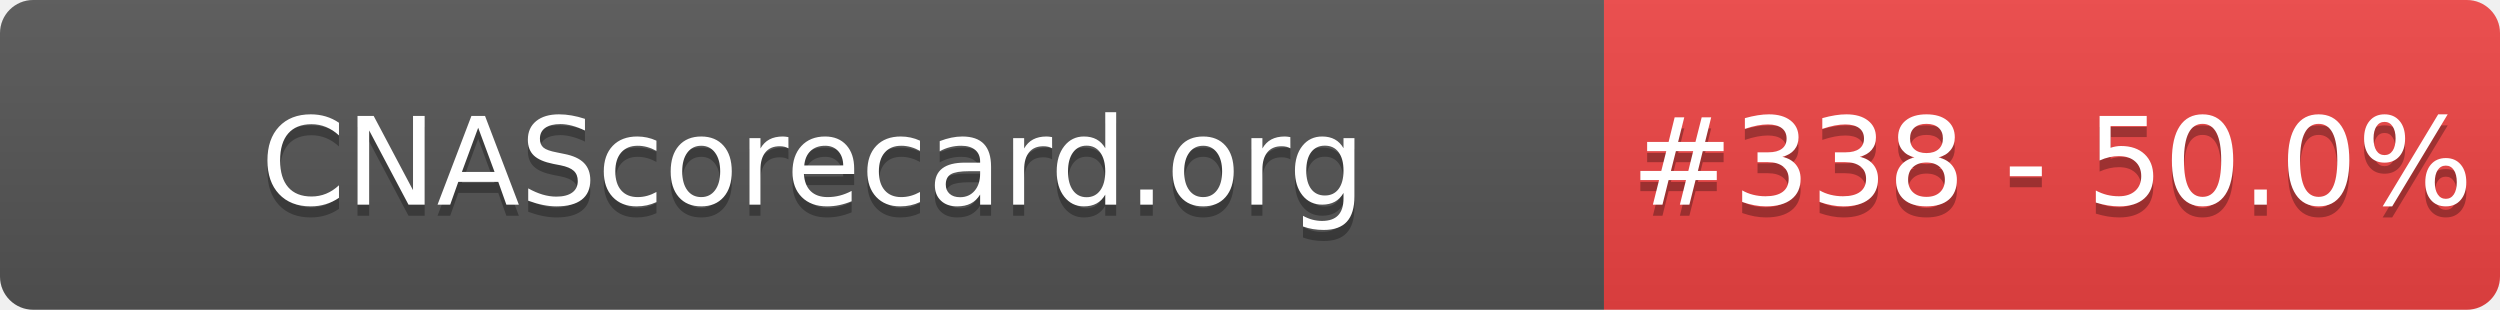
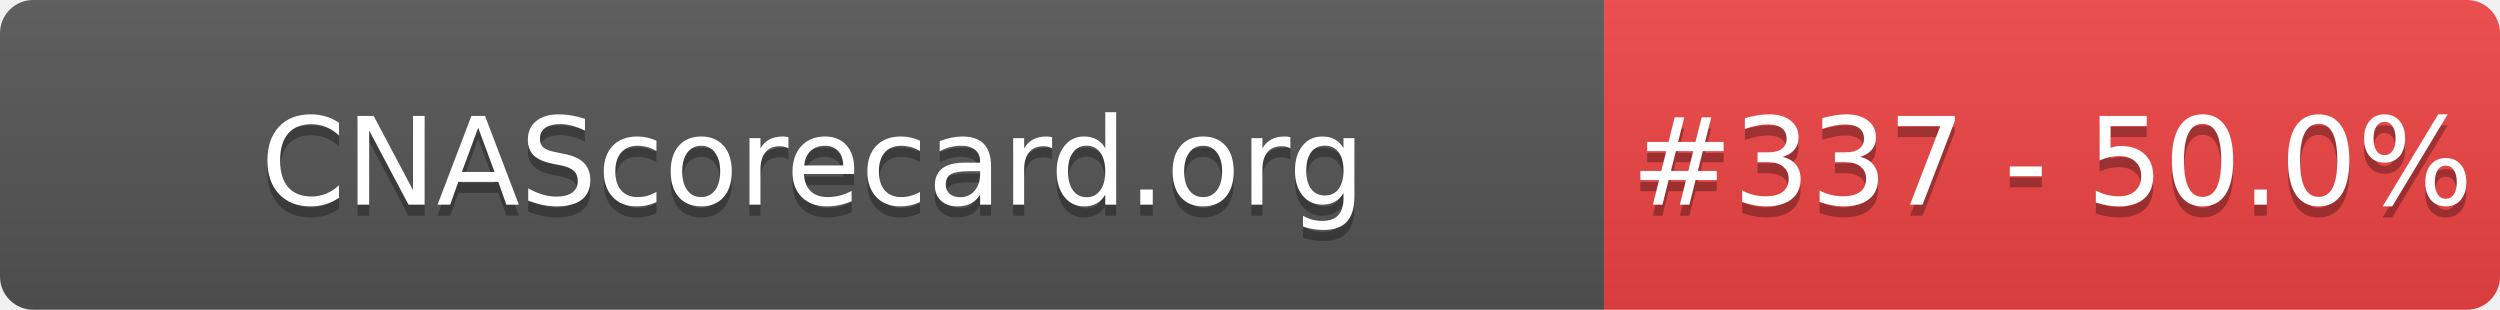
- <svg xmlns="http://www.w3.org/2000/svg" width="226" height="28" role="img" aria-label="CNAScorecard.org: #338 - 50.0%">
+ <svg xmlns="http://www.w3.org/2000/svg" width="226" height="28" role="img" aria-label="CNAScorecard.org: #337 - 50.0%">
  <linearGradient id="s" x2="0" y2="100%">
    <stop offset="0" stop-color="#bbb" stop-opacity=".1" />
    <stop offset="1" stop-opacity=".1" />
  </linearGradient>
  <clipPath id="r">
    <rect width="226" height="28" rx="3" fill="#fff" />
  </clipPath>
  <g clip-path="url(#r)">
    <rect width="145" height="28" fill="#555" />
    <rect x="145" width="81" height="28" fill="#EF4444" />
    <rect width="226" height="28" fill="url(#s)" />
  </g>
  <g fill="#fff" text-anchor="middle" font-family="Verdana,Geneva,DejaVu Sans,sans-serif" text-rendering="geometricPrecision" font-size="110">
    <text aria-hidden="true" x="735" y="195" fill="#010101" fill-opacity=".3" transform="scale(.1)" textLength="1350">CNAScorecard.org</text>
    <text x="735" y="185" transform="scale(.1)" fill="#fff" textLength="1350">CNAScorecard.org</text>
-     <text aria-hidden="true" x="1855" y="195" fill="#010101" fill-opacity=".3" transform="scale(.1)" textLength="660">#338 - 50.0%</text>
-     <text x="1855" y="185" transform="scale(.1)" fill="#fff" textLength="660">#338 - 50.0%</text>
+     <text aria-hidden="true" x="1855" y="195" fill="#010101" fill-opacity=".3" transform="scale(.1)" textLength="660">#337 - 50.0%</text>
+     <text x="1855" y="185" transform="scale(.1)" fill="#fff" textLength="660">#337 - 50.0%</text>
  </g>
</svg>
